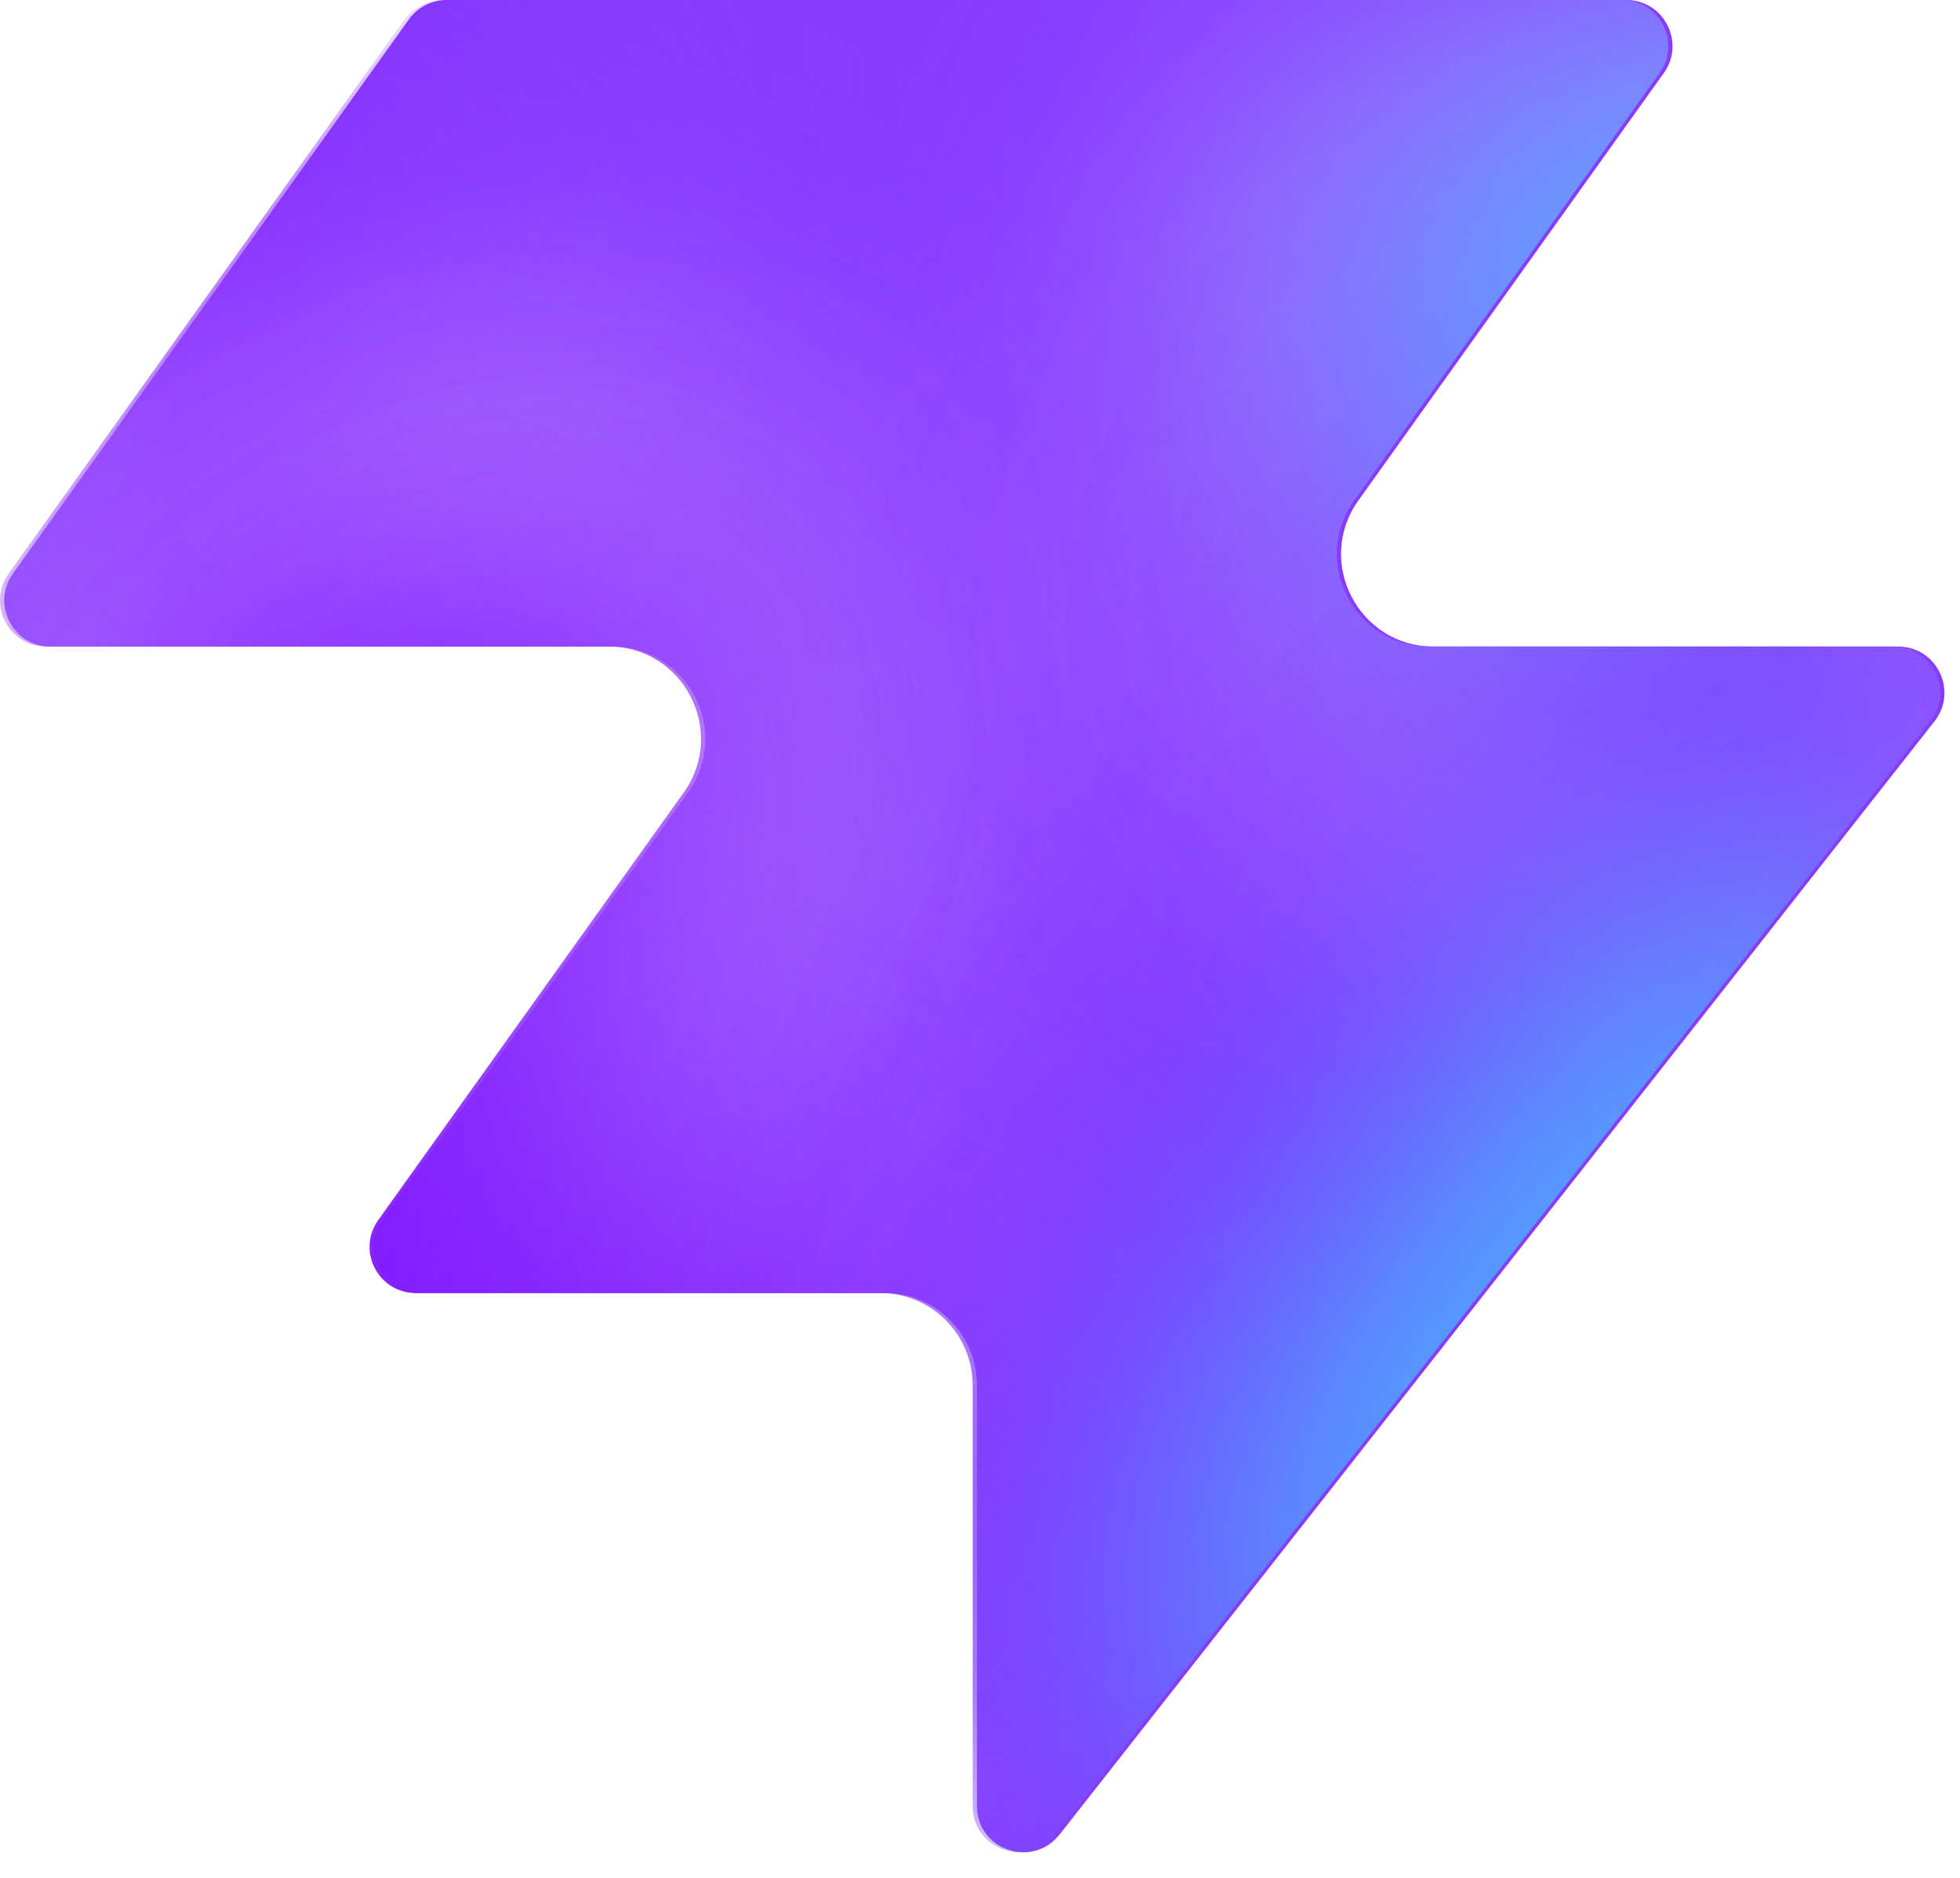
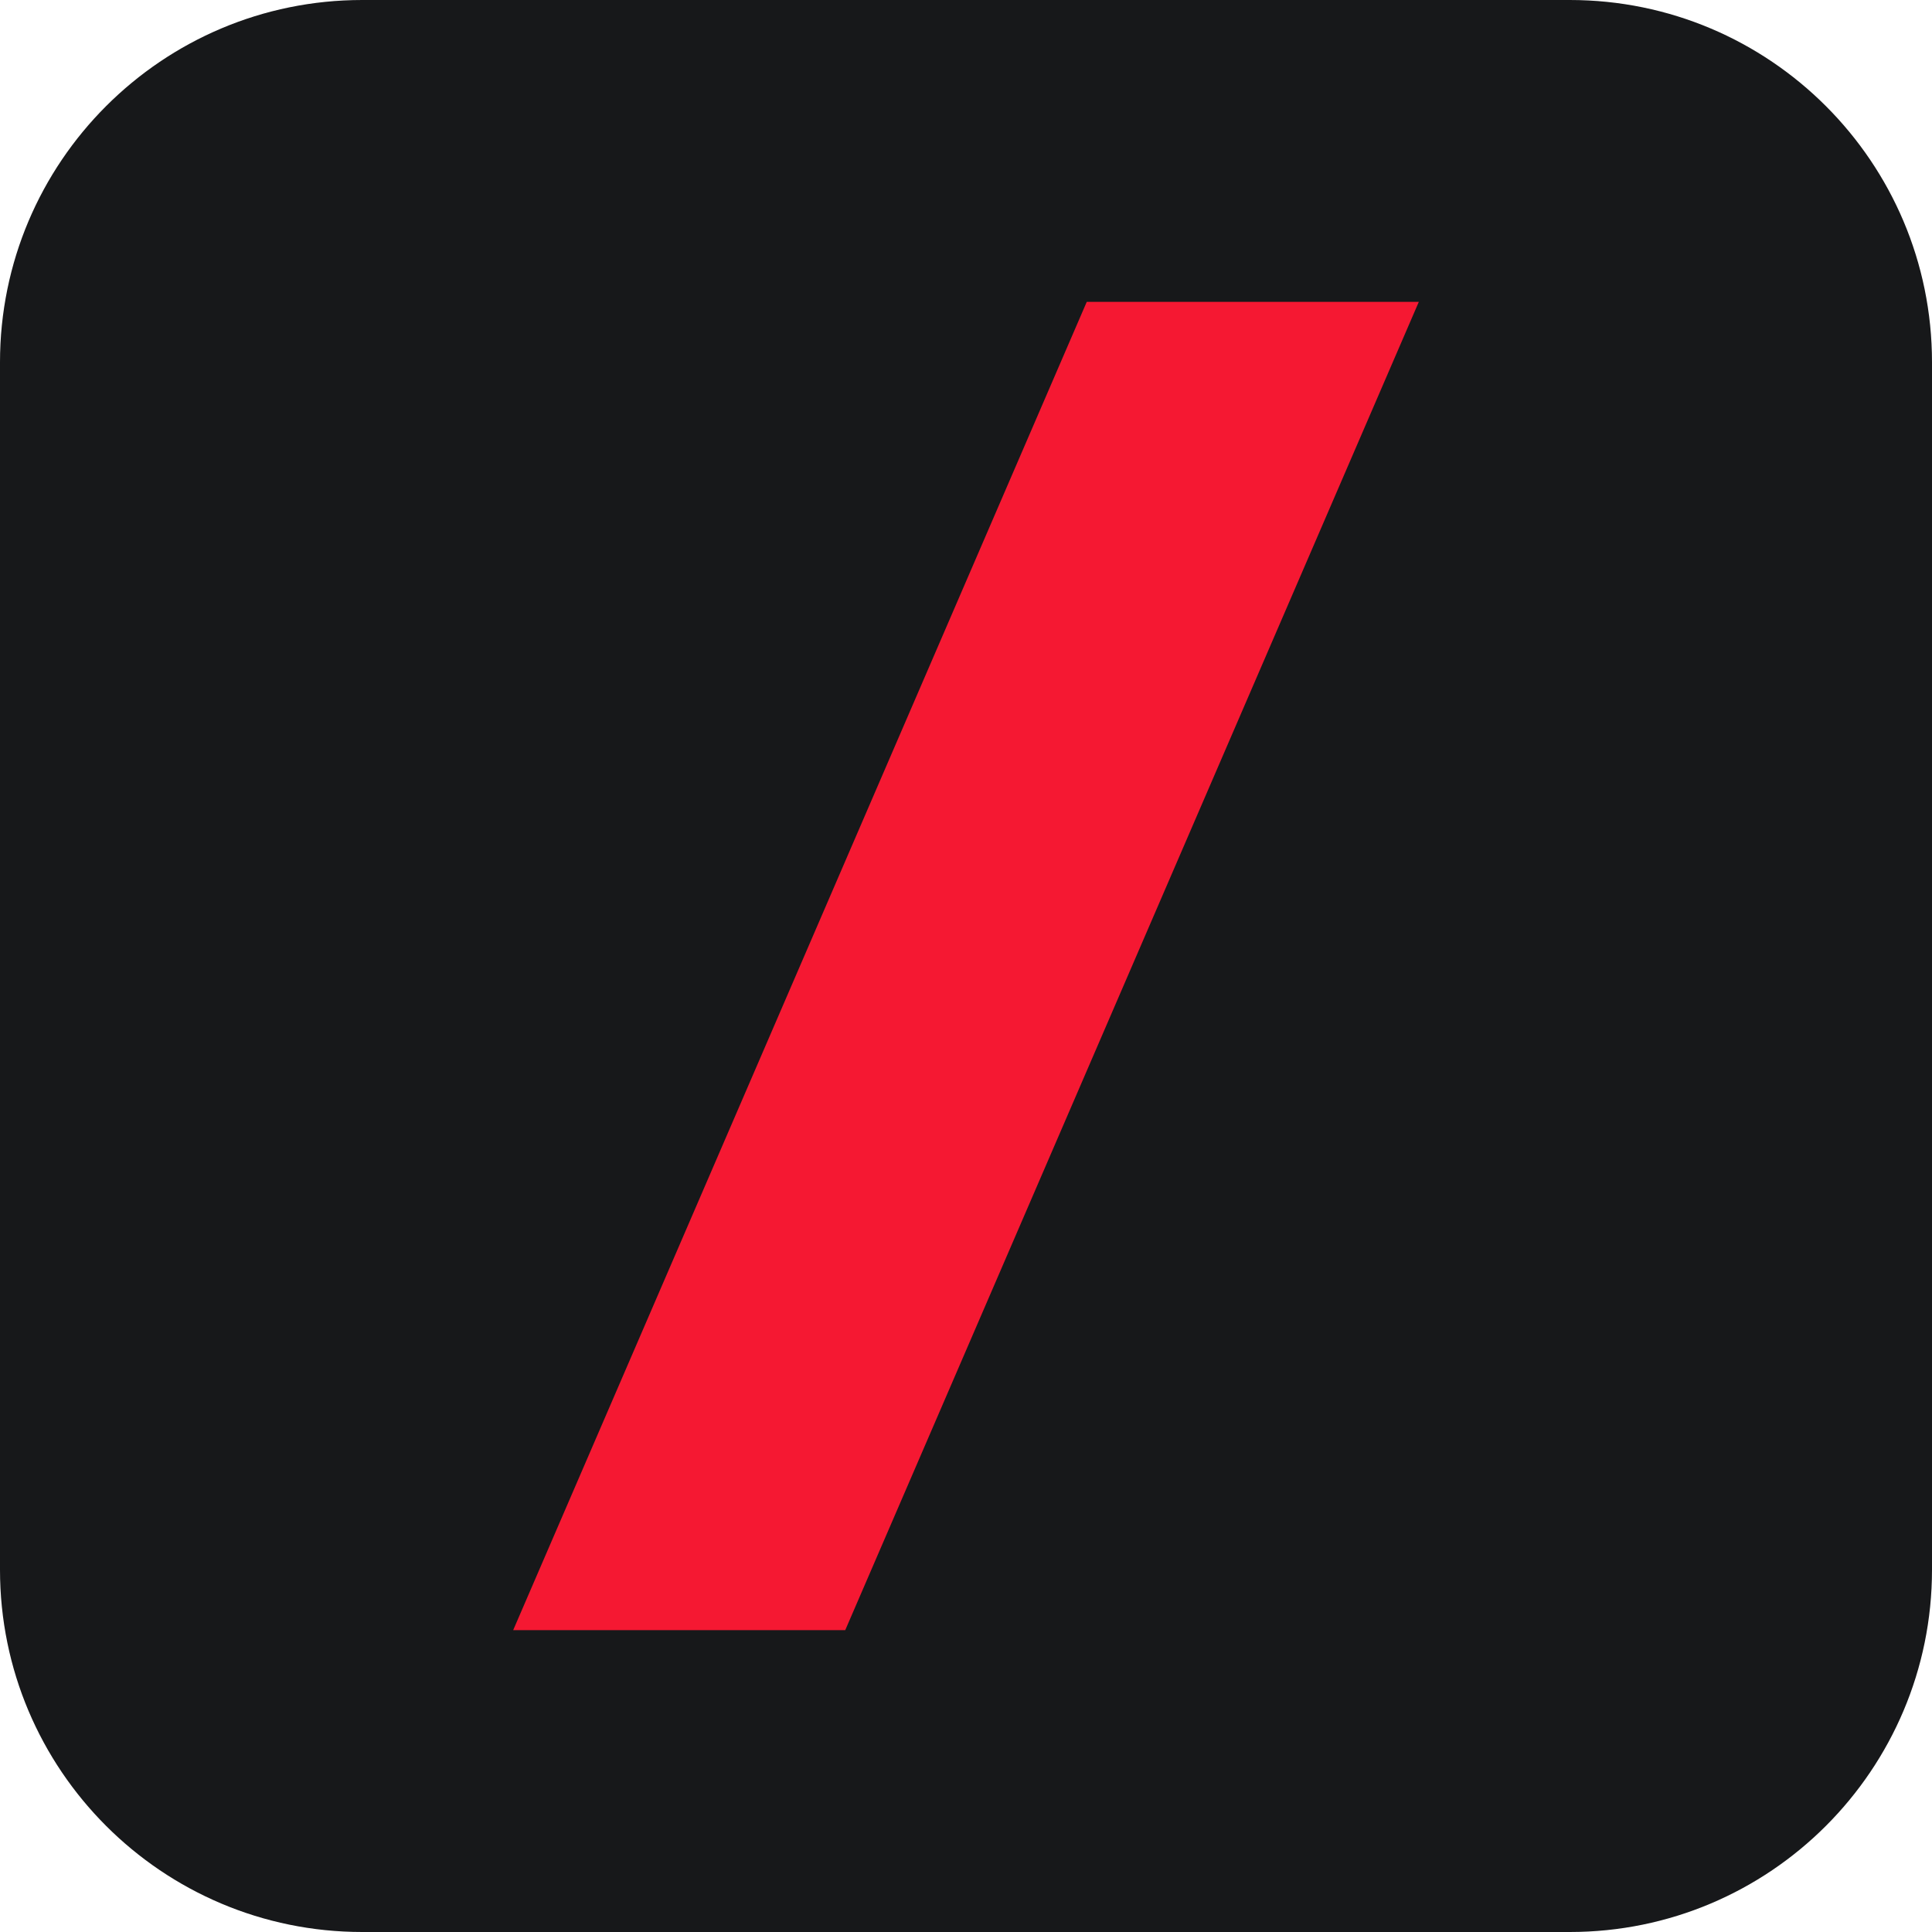
- <svg xmlns="http://www.w3.org/2000/svg" width="48" height="46" fill="none" viewBox="0 0 48 46">
-   <path fill="#863bff" d="M25.946 44.938c-.664.845-2.021.375-2.021-.698V33.937a2.26 2.26 0 0 0-2.262-2.262H10.287c-.92 0-1.456-1.04-.92-1.788l7.48-10.471c1.07-1.497 0-3.578-1.842-3.578H1.237c-.92 0-1.456-1.04-.92-1.788L10.013.474c.214-.297.556-.474.92-.474h28.894c.92 0 1.456 1.04.92 1.788l-7.48 10.471c-1.07 1.498 0 3.579 1.842 3.579h11.377c.943 0 1.473 1.088.89 1.83L25.947 44.94z" style="fill:#863bff;fill:color(display-p3 .525 .23 1);fill-opacity:1" />
-   <mask id="a" width="48" height="46" x="0" y="0" maskUnits="userSpaceOnUse" style="mask-type:alpha">
-     <path fill="#000" d="M25.842 44.938c-.664.844-2.021.375-2.021-.698V33.937a2.26 2.26 0 0 0-2.262-2.262H10.183c-.92 0-1.456-1.04-.92-1.788l7.48-10.471c1.07-1.498 0-3.579-1.842-3.579H1.133c-.92 0-1.456-1.04-.92-1.787L9.91.473c.214-.297.556-.474.92-.474h28.894c.92 0 1.456 1.04.92 1.788l-7.48 10.471c-1.07 1.498 0 3.578 1.842 3.578h11.377c.943 0 1.473 1.088.89 1.832L25.843 44.94z" style="fill:#000;fill-opacity:1" />
-   </mask>
-   <g mask="url(#a)">
-     <g filter="url(#b)">
-       <ellipse cx="5.508" cy="14.704" fill="#ede6ff" rx="5.508" ry="14.704" style="fill:#ede6ff;fill:color(display-p3 .927 .903 1);fill-opacity:1" transform="matrix(.00324 1 1 -.00324 -4.47 31.516)" />
-     </g>
-     <g filter="url(#c)">
-       <ellipse cx="10.399" cy="29.851" fill="#ede6ff" rx="10.399" ry="29.851" style="fill:#ede6ff;fill:color(display-p3 .927 .903 1);fill-opacity:1" transform="matrix(.00324 1 1 -.00324 -39.328 7.883)" />
-     </g>
-     <g filter="url(#d)">
-       <ellipse cx="5.508" cy="30.487" fill="#7e14ff" rx="5.508" ry="30.487" style="fill:#7e14ff;fill:color(display-p3 .492 .077 1);fill-opacity:1" transform="rotate(89.814 -25.913 -14.639)scale(1 -1)" />
-     </g>
-     <g filter="url(#e)">
-       <ellipse cx="5.508" cy="30.599" fill="#7e14ff" rx="5.508" ry="30.599" style="fill:#7e14ff;fill:color(display-p3 .492 .077 1);fill-opacity:1" transform="rotate(89.814 -32.644 -3.334)scale(1 -1)" />
-     </g>
-     <g filter="url(#f)">
-       <ellipse cx="5.508" cy="30.599" fill="#7e14ff" rx="5.508" ry="30.599" style="fill:#7e14ff;fill:color(display-p3 .492 .077 1);fill-opacity:1" transform="matrix(.00324 1 1 -.00324 -34.34 30.47)" />
-     </g>
-     <g filter="url(#g)">
-       <ellipse cx="14.072" cy="22.078" fill="#ede6ff" rx="14.072" ry="22.078" style="fill:#ede6ff;fill:color(display-p3 .927 .903 1);fill-opacity:1" transform="rotate(93.35 24.506 48.493)scale(-1 1)" />
-     </g>
-     <g filter="url(#h)">
-       <ellipse cx="3.47" cy="21.501" fill="#7e14ff" rx="3.47" ry="21.501" style="fill:#7e14ff;fill:color(display-p3 .492 .077 1);fill-opacity:1" transform="rotate(89.009 28.708 47.59)scale(-1 1)" />
-     </g>
-     <g filter="url(#i)">
-       <ellipse cx="3.47" cy="21.501" fill="#7e14ff" rx="3.47" ry="21.501" style="fill:#7e14ff;fill:color(display-p3 .492 .077 1);fill-opacity:1" transform="rotate(89.009 28.708 47.59)scale(-1 1)" />
-     </g>
-     <g filter="url(#j)">
-       <ellipse cx=".387" cy="8.972" fill="#7e14ff" rx="4.407" ry="29.108" style="fill:#7e14ff;fill:color(display-p3 .492 .077 1);fill-opacity:1" transform="rotate(39.51 .387 8.972)" />
-     </g>
-     <g filter="url(#k)">
-       <ellipse cx="47.523" cy="-6.092" fill="#7e14ff" rx="4.407" ry="29.108" style="fill:#7e14ff;fill:color(display-p3 .492 .077 1);fill-opacity:1" transform="rotate(37.892 47.523 -6.092)" />
-     </g>
-     <g filter="url(#l)">
-       <ellipse cx="41.412" cy="6.333" fill="#47bfff" rx="5.971" ry="9.665" style="fill:#47bfff;fill:color(display-p3 .28 .748 1);fill-opacity:1" transform="rotate(37.892 41.412 6.333)" />
-     </g>
-     <g filter="url(#m)">
-       <ellipse cx="-1.879" cy="38.332" fill="#7e14ff" rx="4.407" ry="29.108" style="fill:#7e14ff;fill:color(display-p3 .492 .077 1);fill-opacity:1" transform="rotate(37.892 -1.88 38.332)" />
-     </g>
-     <g filter="url(#n)">
-       <ellipse cx="-1.879" cy="38.332" fill="#7e14ff" rx="4.407" ry="29.108" style="fill:#7e14ff;fill:color(display-p3 .492 .077 1);fill-opacity:1" transform="rotate(37.892 -1.88 38.332)" />
-     </g>
-     <g filter="url(#o)">
-       <ellipse cx="35.651" cy="29.907" fill="#7e14ff" rx="4.407" ry="29.108" style="fill:#7e14ff;fill:color(display-p3 .492 .077 1);fill-opacity:1" transform="rotate(37.892 35.651 29.907)" />
-     </g>
-     <g filter="url(#p)">
-       <ellipse cx="38.418" cy="32.4" fill="#47bfff" rx="5.971" ry="15.297" style="fill:#47bfff;fill:color(display-p3 .28 .748 1);fill-opacity:1" transform="rotate(37.892 38.418 32.4)" />
-     </g>
-   </g>
-   <defs>
-     <filter id="b" width="60.045" height="41.654" x="-19.77" y="16.149" color-interpolation-filters="sRGB" filterUnits="userSpaceOnUse">
-       <feFlood flood-opacity="0" result="BackgroundImageFix" />
-       <feBlend in="SourceGraphic" in2="BackgroundImageFix" result="shape" />
-       <feGaussianBlur result="effect1_foregroundBlur_2002_17158" stdDeviation="7.659" />
-     </filter>
-     <filter id="c" width="90.34" height="51.437" x="-54.613" y="-7.533" color-interpolation-filters="sRGB" filterUnits="userSpaceOnUse">
-       <feFlood flood-opacity="0" result="BackgroundImageFix" />
-       <feBlend in="SourceGraphic" in2="BackgroundImageFix" result="shape" />
-       <feGaussianBlur result="effect1_foregroundBlur_2002_17158" stdDeviation="7.659" />
-     </filter>
-     <filter id="d" width="79.355" height="29.4" x="-49.64" y="2.03" color-interpolation-filters="sRGB" filterUnits="userSpaceOnUse">
-       <feFlood flood-opacity="0" result="BackgroundImageFix" />
-       <feBlend in="SourceGraphic" in2="BackgroundImageFix" result="shape" />
-       <feGaussianBlur result="effect1_foregroundBlur_2002_17158" stdDeviation="4.596" />
-     </filter>
-     <filter id="e" width="79.579" height="29.4" x="-45.045" y="20.029" color-interpolation-filters="sRGB" filterUnits="userSpaceOnUse">
-       <feFlood flood-opacity="0" result="BackgroundImageFix" />
-       <feBlend in="SourceGraphic" in2="BackgroundImageFix" result="shape" />
-       <feGaussianBlur result="effect1_foregroundBlur_2002_17158" stdDeviation="4.596" />
-     </filter>
-     <filter id="f" width="79.579" height="29.4" x="-43.513" y="21.178" color-interpolation-filters="sRGB" filterUnits="userSpaceOnUse">
-       <feFlood flood-opacity="0" result="BackgroundImageFix" />
-       <feBlend in="SourceGraphic" in2="BackgroundImageFix" result="shape" />
-       <feGaussianBlur result="effect1_foregroundBlur_2002_17158" stdDeviation="4.596" />
-     </filter>
-     <filter id="g" width="74.749" height="58.852" x="15.756" y="-17.901" color-interpolation-filters="sRGB" filterUnits="userSpaceOnUse">
-       <feFlood flood-opacity="0" result="BackgroundImageFix" />
-       <feBlend in="SourceGraphic" in2="BackgroundImageFix" result="shape" />
-       <feGaussianBlur result="effect1_foregroundBlur_2002_17158" stdDeviation="7.659" />
-     </filter>
-     <filter id="h" width="61.377" height="25.362" x="23.548" y="2.284" color-interpolation-filters="sRGB" filterUnits="userSpaceOnUse">
-       <feFlood flood-opacity="0" result="BackgroundImageFix" />
-       <feBlend in="SourceGraphic" in2="BackgroundImageFix" result="shape" />
-       <feGaussianBlur result="effect1_foregroundBlur_2002_17158" stdDeviation="4.596" />
-     </filter>
-     <filter id="i" width="61.377" height="25.362" x="23.548" y="2.284" color-interpolation-filters="sRGB" filterUnits="userSpaceOnUse">
-       <feFlood flood-opacity="0" result="BackgroundImageFix" />
-       <feBlend in="SourceGraphic" in2="BackgroundImageFix" result="shape" />
-       <feGaussianBlur result="effect1_foregroundBlur_2002_17158" stdDeviation="4.596" />
-     </filter>
-     <filter id="j" width="56.045" height="63.649" x="-27.636" y="-22.853" color-interpolation-filters="sRGB" filterUnits="userSpaceOnUse">
-       <feFlood flood-opacity="0" result="BackgroundImageFix" />
-       <feBlend in="SourceGraphic" in2="BackgroundImageFix" result="shape" />
-       <feGaussianBlur result="effect1_foregroundBlur_2002_17158" stdDeviation="4.596" />
-     </filter>
-     <filter id="k" width="54.814" height="64.646" x="20.116" y="-38.415" color-interpolation-filters="sRGB" filterUnits="userSpaceOnUse">
-       <feFlood flood-opacity="0" result="BackgroundImageFix" />
-       <feBlend in="SourceGraphic" in2="BackgroundImageFix" result="shape" />
-       <feGaussianBlur result="effect1_foregroundBlur_2002_17158" stdDeviation="4.596" />
-     </filter>
-     <filter id="l" width="33.541" height="35.313" x="24.641" y="-11.323" color-interpolation-filters="sRGB" filterUnits="userSpaceOnUse">
-       <feFlood flood-opacity="0" result="BackgroundImageFix" />
-       <feBlend in="SourceGraphic" in2="BackgroundImageFix" result="shape" />
-       <feGaussianBlur result="effect1_foregroundBlur_2002_17158" stdDeviation="4.596" />
-     </filter>
-     <filter id="m" width="54.814" height="64.646" x="-29.286" y="6.009" color-interpolation-filters="sRGB" filterUnits="userSpaceOnUse">
-       <feFlood flood-opacity="0" result="BackgroundImageFix" />
-       <feBlend in="SourceGraphic" in2="BackgroundImageFix" result="shape" />
-       <feGaussianBlur result="effect1_foregroundBlur_2002_17158" stdDeviation="4.596" />
-     </filter>
-     <filter id="n" width="54.814" height="64.646" x="-29.286" y="6.009" color-interpolation-filters="sRGB" filterUnits="userSpaceOnUse">
-       <feFlood flood-opacity="0" result="BackgroundImageFix" />
-       <feBlend in="SourceGraphic" in2="BackgroundImageFix" result="shape" />
-       <feGaussianBlur result="effect1_foregroundBlur_2002_17158" stdDeviation="4.596" />
-     </filter>
-     <filter id="o" width="54.814" height="64.646" x="8.244" y="-2.416" color-interpolation-filters="sRGB" filterUnits="userSpaceOnUse">
-       <feFlood flood-opacity="0" result="BackgroundImageFix" />
-       <feBlend in="SourceGraphic" in2="BackgroundImageFix" result="shape" />
-       <feGaussianBlur result="effect1_foregroundBlur_2002_17158" stdDeviation="4.596" />
-     </filter>
-     <filter id="p" width="39.409" height="43.623" x="18.713" y="10.588" color-interpolation-filters="sRGB" filterUnits="userSpaceOnUse">
-       <feFlood flood-opacity="0" result="BackgroundImageFix" />
-       <feBlend in="SourceGraphic" in2="BackgroundImageFix" result="shape" />
-       <feGaussianBlur result="effect1_foregroundBlur_2002_17158" stdDeviation="4.596" />
-     </filter>
-   </defs>
+ <svg xmlns="http://www.w3.org/2000/svg" viewBox="0 0 64 64">
+   <rect width="64" height="64" rx="12" fill="#17181a" />
+   <path d="M36 10h11L28 54H17z" fill="#f51832" />
</svg>
